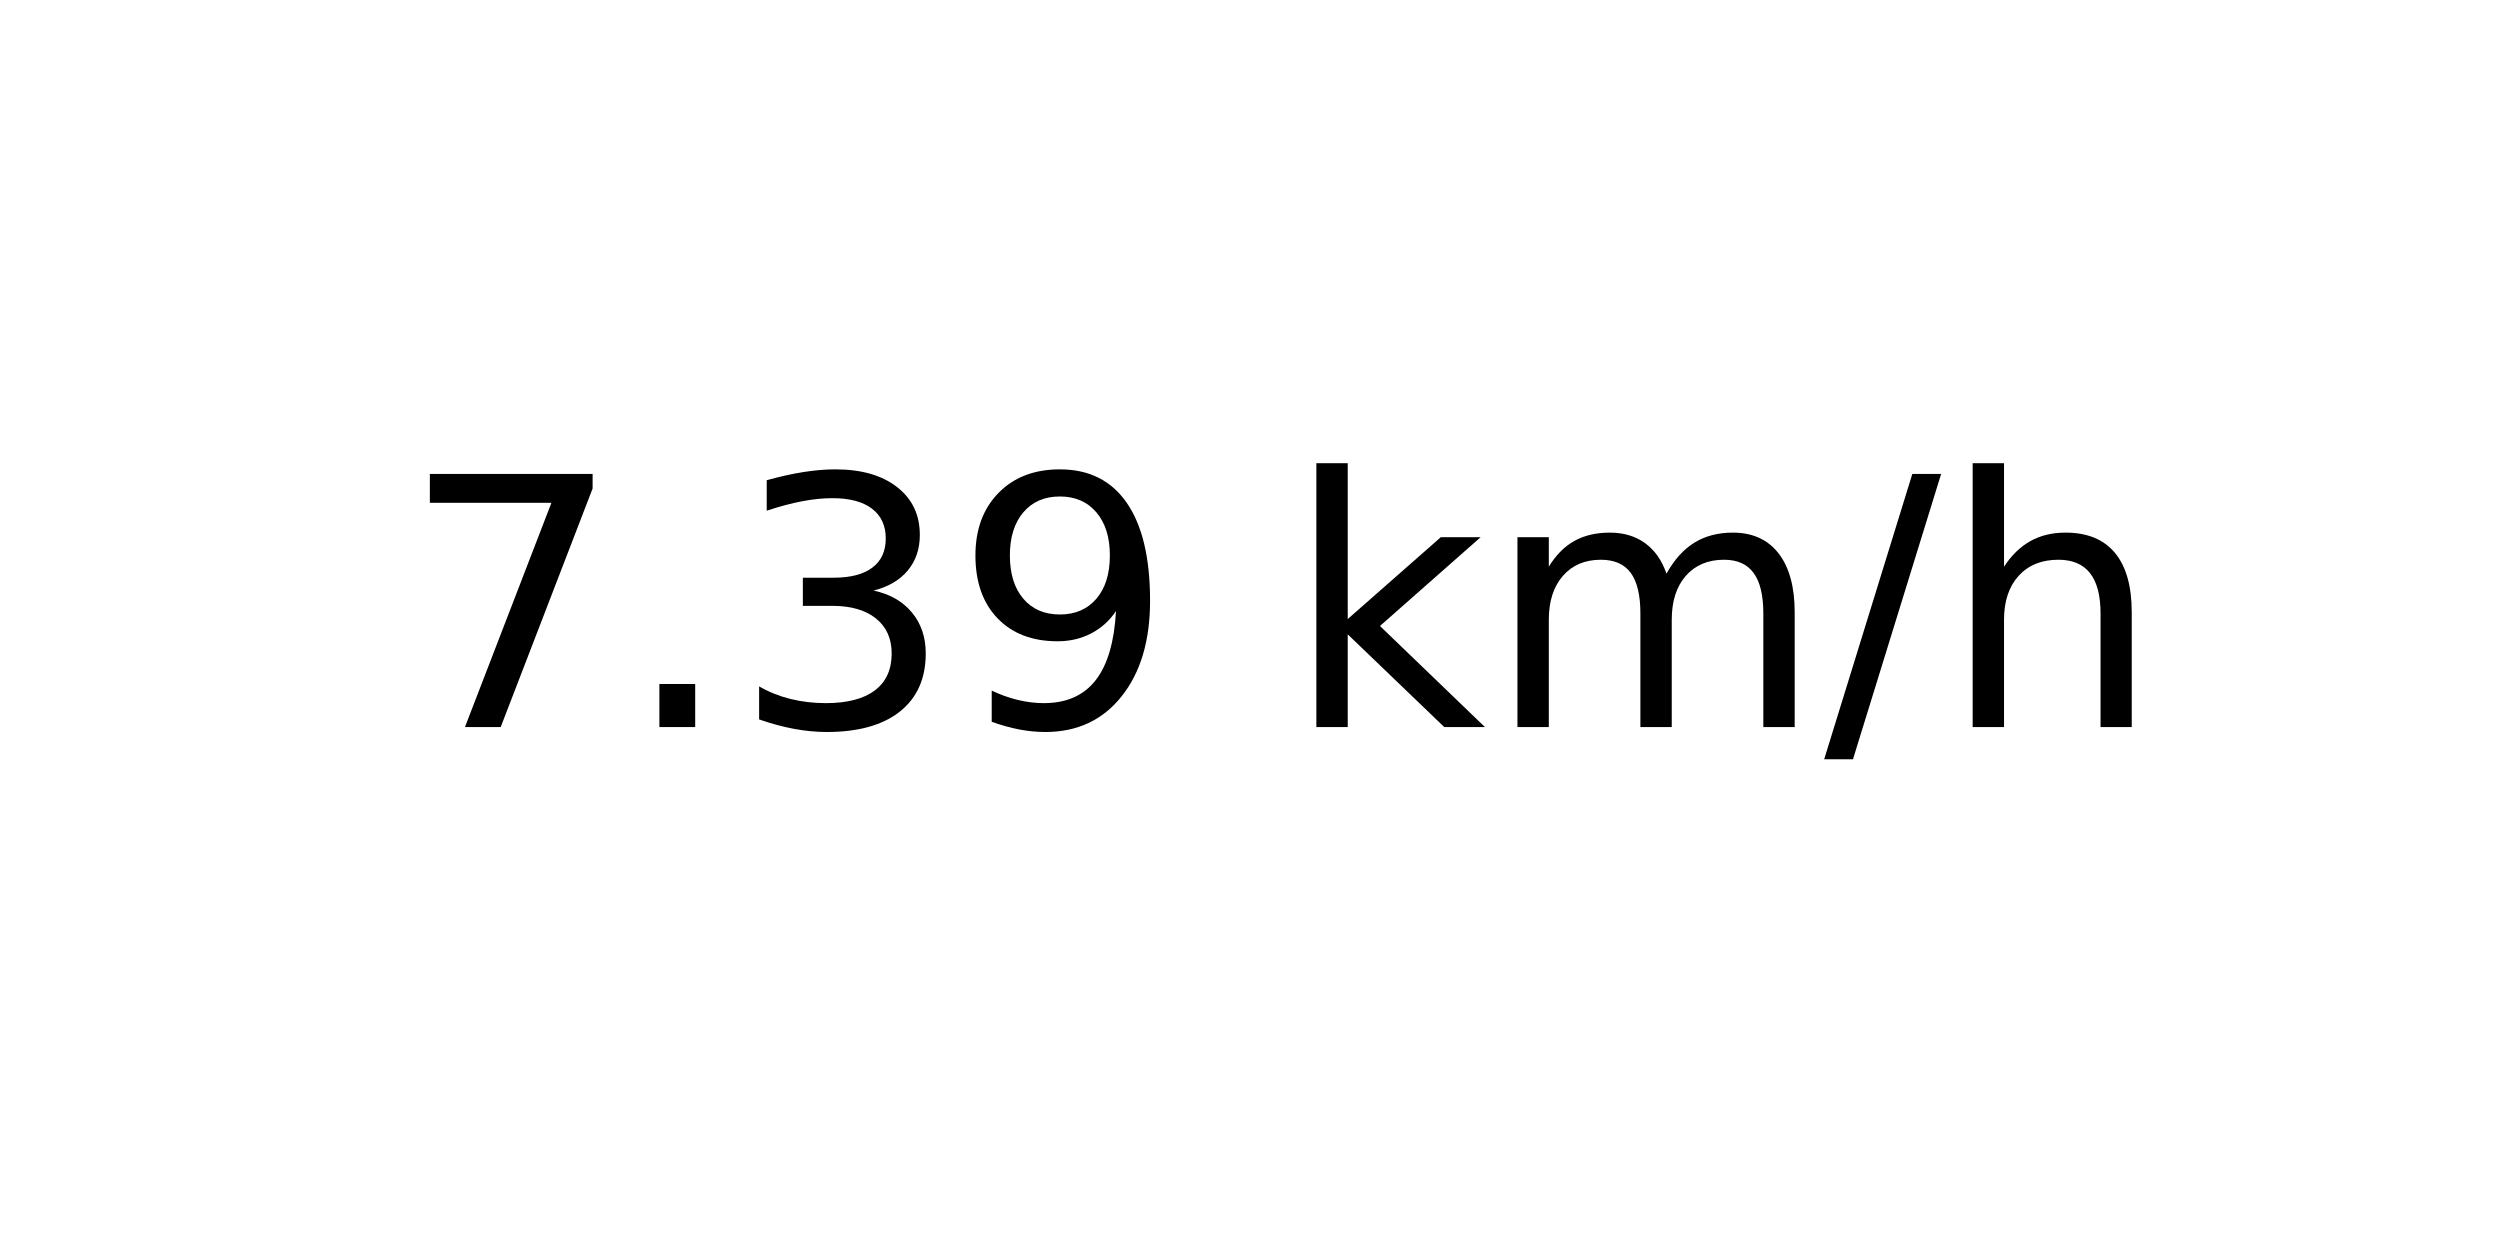
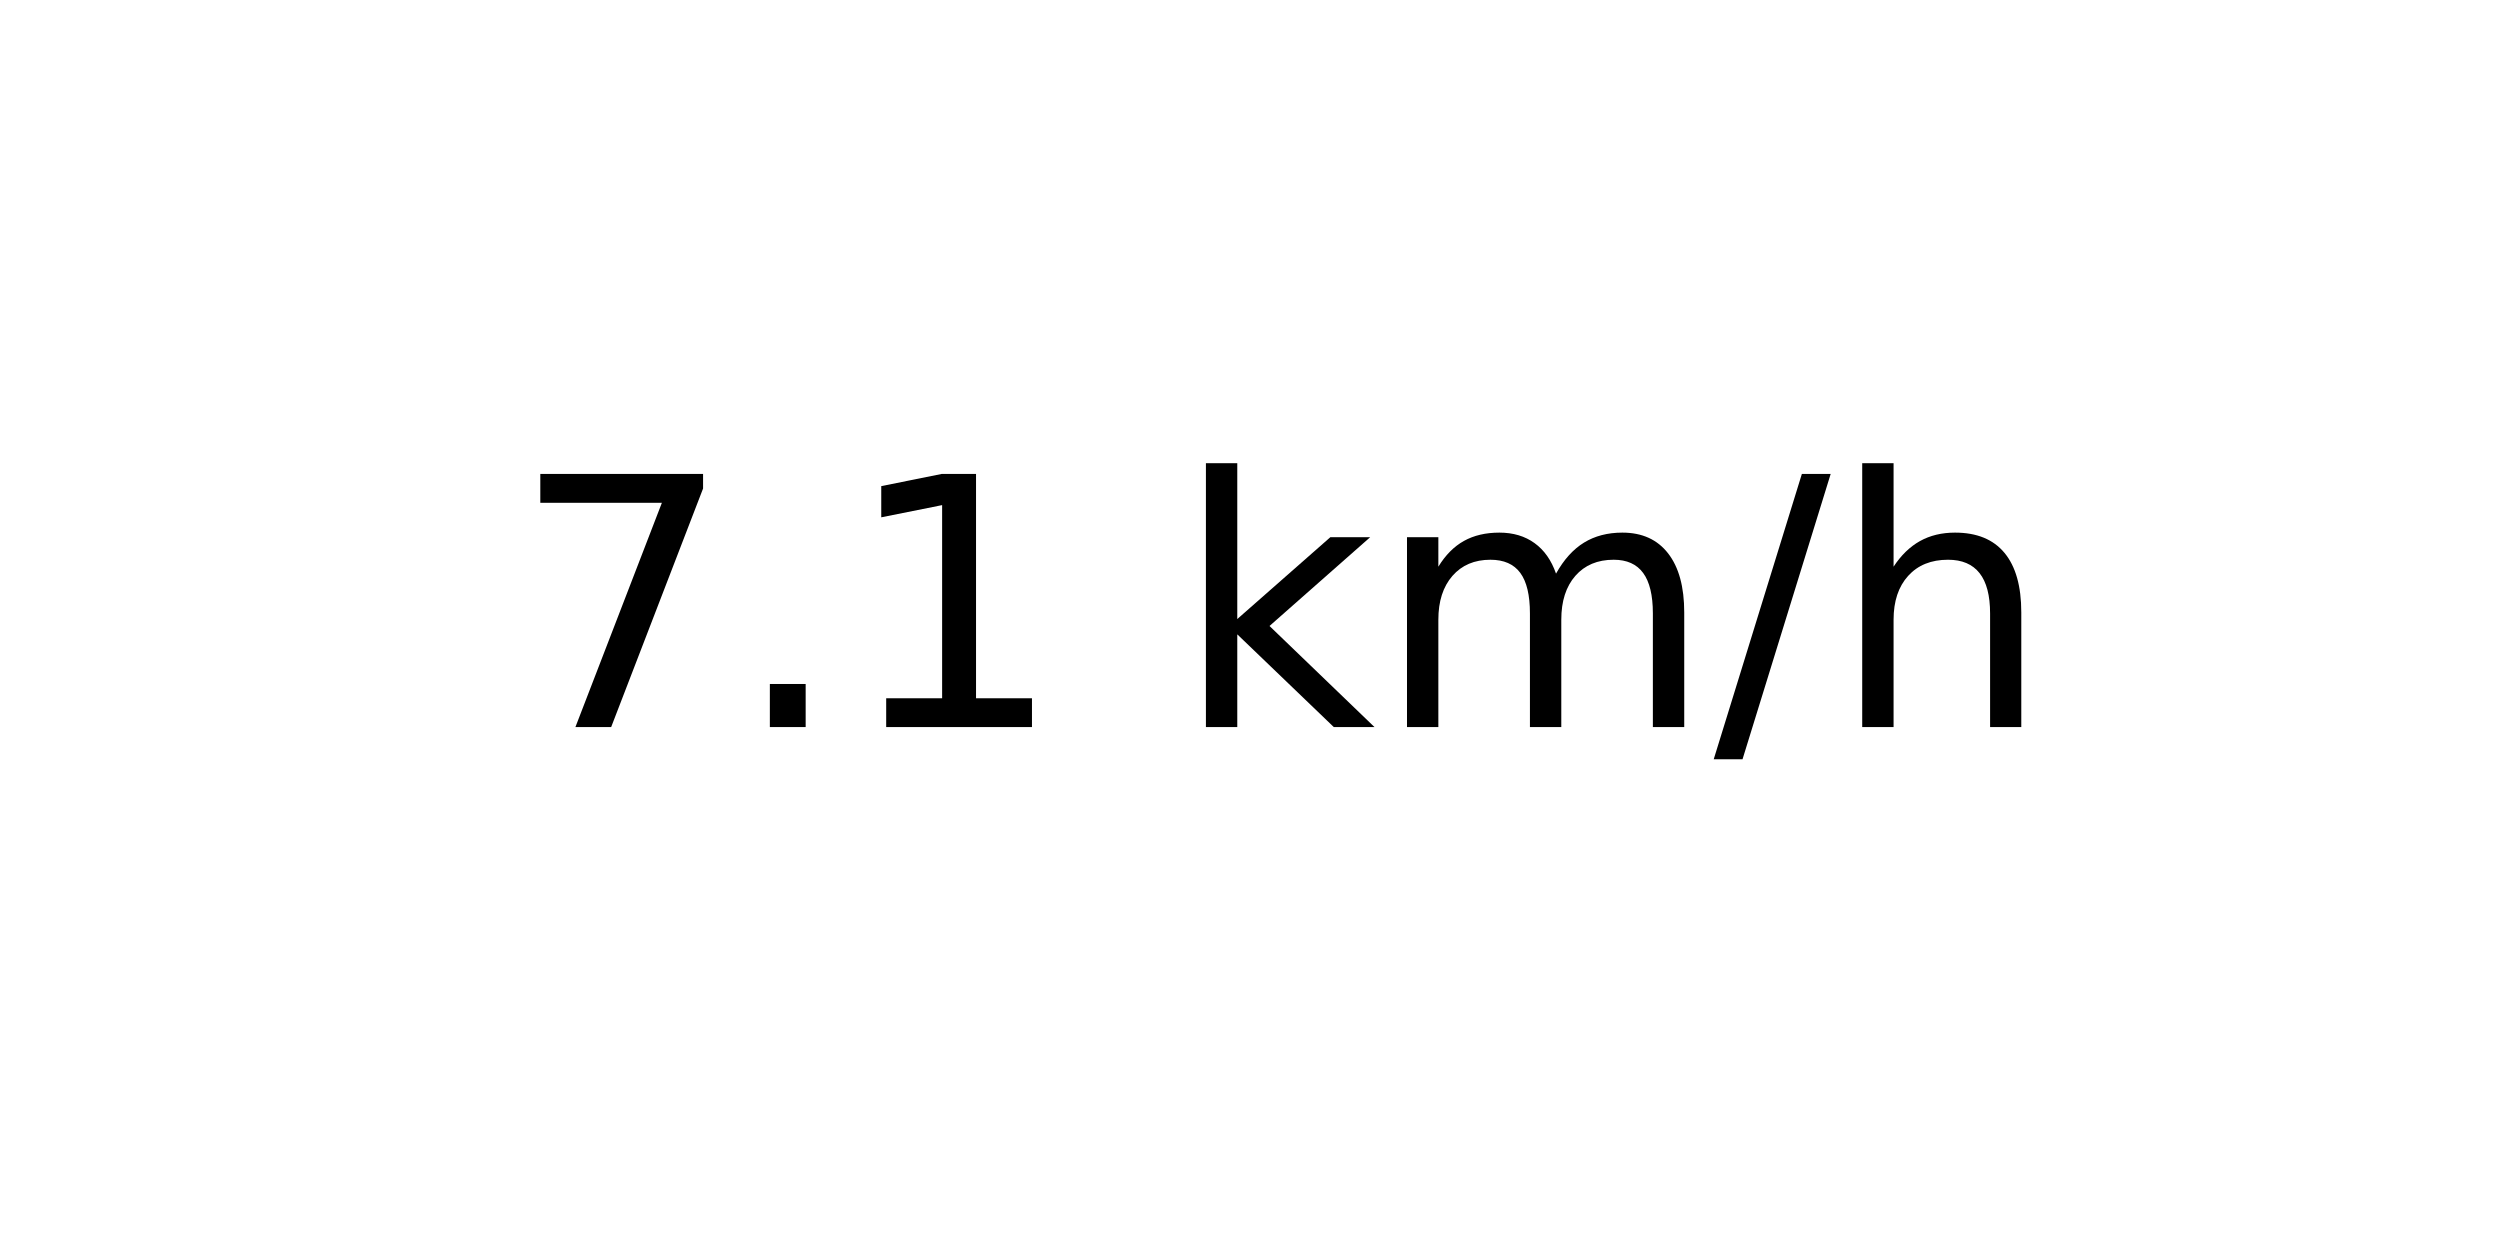
<svg xmlns="http://www.w3.org/2000/svg" xmlns:xlink="http://www.w3.org/1999/xlink" width="72pt" height="36pt" viewBox="0 0 72 36" version="1.1">
  <defs>
    <style type="text/css">*{stroke-linejoin: round; stroke-linecap: butt}</style>
  </defs>
  <g id="figure_1">
    <g id="axes_1">
      <g id="text_1">
-         <g transform="translate(11.55937 20.93937) scale(0.1 -0.1)">
+         <g transform="translate(14.74062 20.93937) scale(0.1 -0.1)">
          <defs>
            <path id="DejaVuSans-37" d="M 525 4666  L 3525 4666  L 3525 4397  L 1831 0  L 1172 0  L 2766 4134  L 525 4134  L 525 4666  z " transform="scale(0.015625)" />
            <path id="DejaVuSans-2e" d="M 684 794  L 1344 794  L 1344 0  L 684 0  L 684 794  z " transform="scale(0.015625)" />
-             <path id="DejaVuSans-33" d="M 2597 2516  Q 3050 2419 3304 2112  Q 3559 1806 3559 1356  Q 3559 666 3084 287  Q 2609 -91 1734 -91  Q 1441 -91 1130 -33  Q 819 25 488 141  L 488 750  Q 750 597 1062 519  Q 1375 441 1716 441  Q 2309 441 2620 675  Q 2931 909 2931 1356  Q 2931 1769 2642 2001  Q 2353 2234 1838 2234  L 1294 2234  L 1294 2753  L 1863 2753  Q 2328 2753 2575 2939  Q 2822 3125 2822 3475  Q 2822 3834 2567 4026  Q 2313 4219 1838 4219  Q 1578 4219 1281 4162  Q 984 4106 628 3988  L 628 4550  Q 988 4650 1302 4700  Q 1616 4750 1894 4750  Q 2613 4750 3031 4423  Q 3450 4097 3450 3541  Q 3450 3153 3228 2886  Q 3006 2619 2597 2516  z " transform="scale(0.015625)" />
-             <path id="DejaVuSans-39" d="M 703 97  L 703 672  Q 941 559 1184 500  Q 1428 441 1663 441  Q 2288 441 2617 861  Q 2947 1281 2994 2138  Q 2813 1869 2534 1725  Q 2256 1581 1919 1581  Q 1219 1581 811 2004  Q 403 2428 403 3163  Q 403 3881 828 4315  Q 1253 4750 1959 4750  Q 2769 4750 3195 4129  Q 3622 3509 3622 2328  Q 3622 1225 3098 567  Q 2575 -91 1691 -91  Q 1453 -91 1209 -44  Q 966 3 703 97  z M 1959 2075  Q 2384 2075 2632 2365  Q 2881 2656 2881 3163  Q 2881 3666 2632 3958  Q 2384 4250 1959 4250  Q 1534 4250 1286 3958  Q 1038 3666 1038 3163  Q 1038 2656 1286 2365  Q 1534 2075 1959 2075  z " transform="scale(0.015625)" />
+             <path id="DejaVuSans-31" d="M 794 531  L 1825 531  L 1825 4091  L 703 3866  L 703 4441  L 1819 4666  L 2450 4666  L 2450 531  L 3481 531  L 3481 0  L 794 0  L 794 531  z " transform="scale(0.015625)" />
            <path id="DejaVuSans-20" transform="scale(0.015625)" />
            <path id="DejaVuSans-6b" d="M 581 4863  L 1159 4863  L 1159 1991  L 2875 3500  L 3609 3500  L 1753 1863  L 3688 0  L 2938 0  L 1159 1709  L 1159 0  L 581 0  L 581 4863  z " transform="scale(0.015625)" />
            <path id="DejaVuSans-6d" d="M 3328 2828  Q 3544 3216 3844 3400  Q 4144 3584 4550 3584  Q 5097 3584 5394 3201  Q 5691 2819 5691 2113  L 5691 0  L 5113 0  L 5113 2094  Q 5113 2597 4934 2840  Q 4756 3084 4391 3084  Q 3944 3084 3684 2787  Q 3425 2491 3425 1978  L 3425 0  L 2847 0  L 2847 2094  Q 2847 2600 2669 2842  Q 2491 3084 2119 3084  Q 1678 3084 1418 2786  Q 1159 2488 1159 1978  L 1159 0  L 581 0  L 581 3500  L 1159 3500  L 1159 2956  Q 1356 3278 1631 3431  Q 1906 3584 2284 3584  Q 2666 3584 2933 3390  Q 3200 3197 3328 2828  z " transform="scale(0.015625)" />
            <path id="DejaVuSans-2f" d="M 1625 4666  L 2156 4666  L 531 -594  L 0 -594  L 1625 4666  z " transform="scale(0.015625)" />
            <path id="DejaVuSans-68" d="M 3513 2113  L 3513 0  L 2938 0  L 2938 2094  Q 2938 2591 2744 2837  Q 2550 3084 2163 3084  Q 1697 3084 1428 2787  Q 1159 2491 1159 1978  L 1159 0  L 581 0  L 581 4863  L 1159 4863  L 1159 2956  Q 1366 3272 1645 3428  Q 1925 3584 2291 3584  Q 2894 3584 3203 3211  Q 3513 2838 3513 2113  z " transform="scale(0.015625)" />
          </defs>
          <use xlink:href="#DejaVuSans-37" />
          <use xlink:href="#DejaVuSans-2e" x="63.623" />
-           <use xlink:href="#DejaVuSans-33" x="95.41" />
-           <use xlink:href="#DejaVuSans-39" x="159.033" />
-           <use xlink:href="#DejaVuSans-20" x="222.656" />
-           <use xlink:href="#DejaVuSans-6b" x="254.443" />
-           <use xlink:href="#DejaVuSans-6d" x="312.354" />
-           <use xlink:href="#DejaVuSans-2f" x="409.766" />
-           <use xlink:href="#DejaVuSans-68" x="443.457" />
+           <use xlink:href="#DejaVuSans-31" x="95.41" />
+           <use xlink:href="#DejaVuSans-20" x="159.033" />
+           <use xlink:href="#DejaVuSans-6b" x="190.82" />
+           <use xlink:href="#DejaVuSans-6d" x="248.73" />
+           <use xlink:href="#DejaVuSans-2f" x="346.143" />
+           <use xlink:href="#DejaVuSans-68" x="379.834" />
        </g>
      </g>
    </g>
  </g>
</svg>
